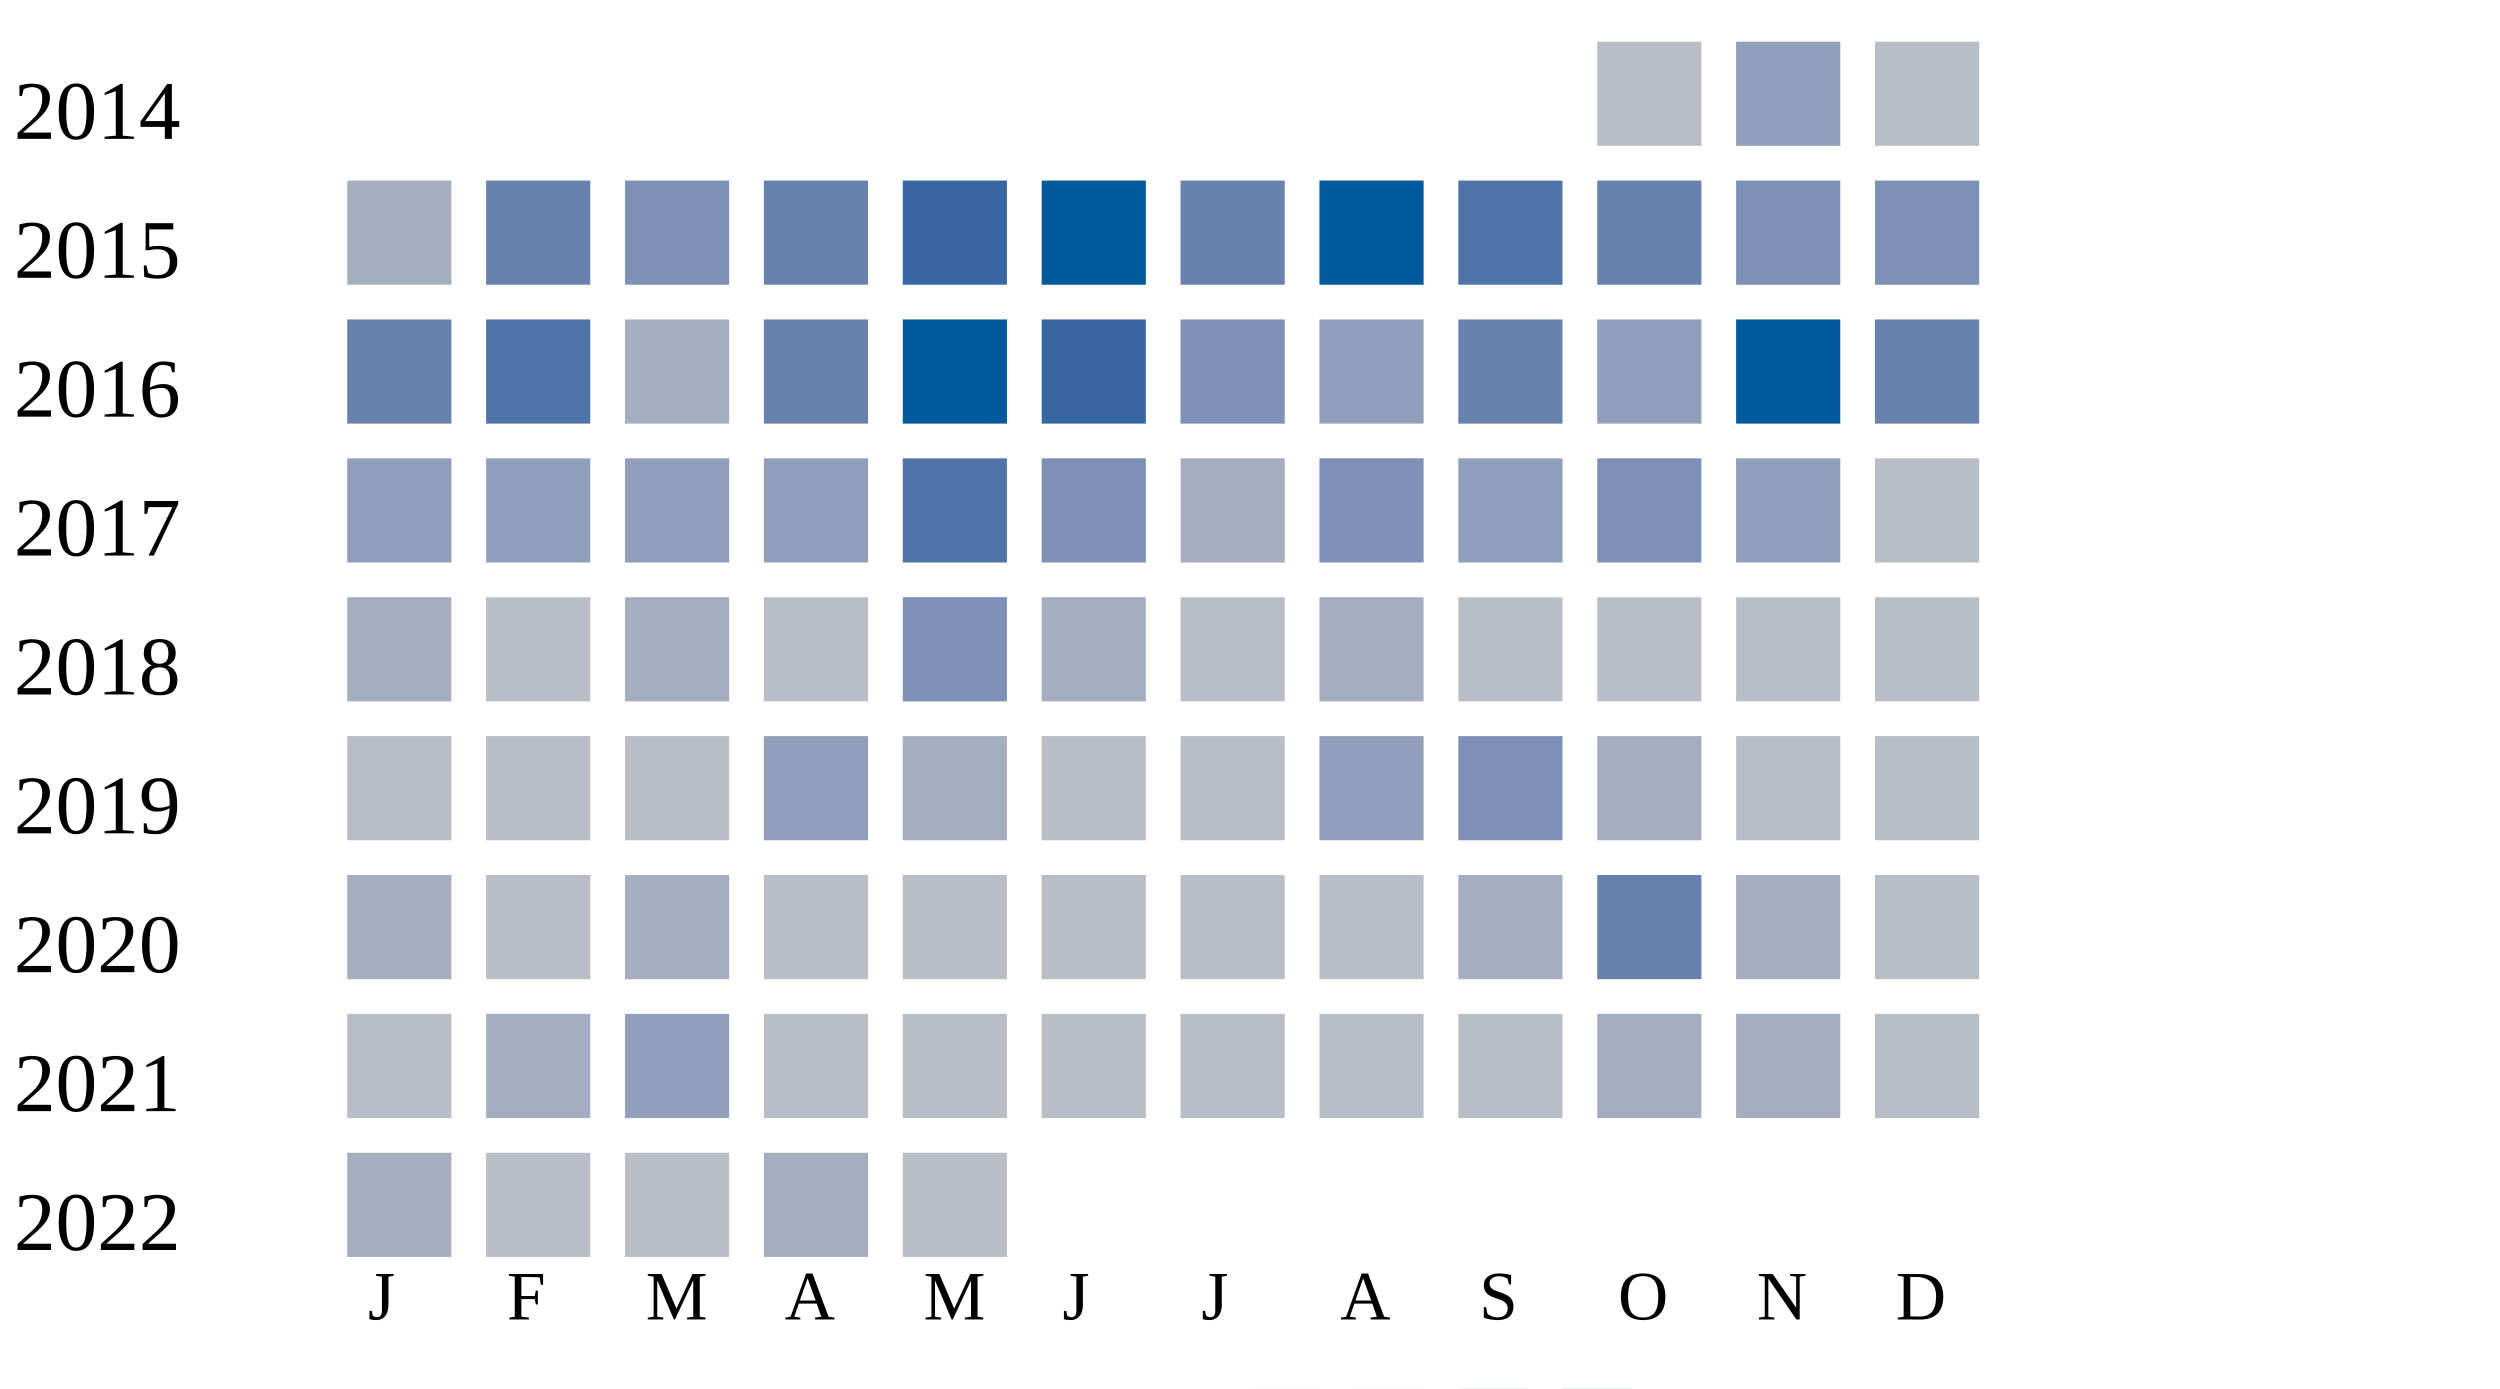
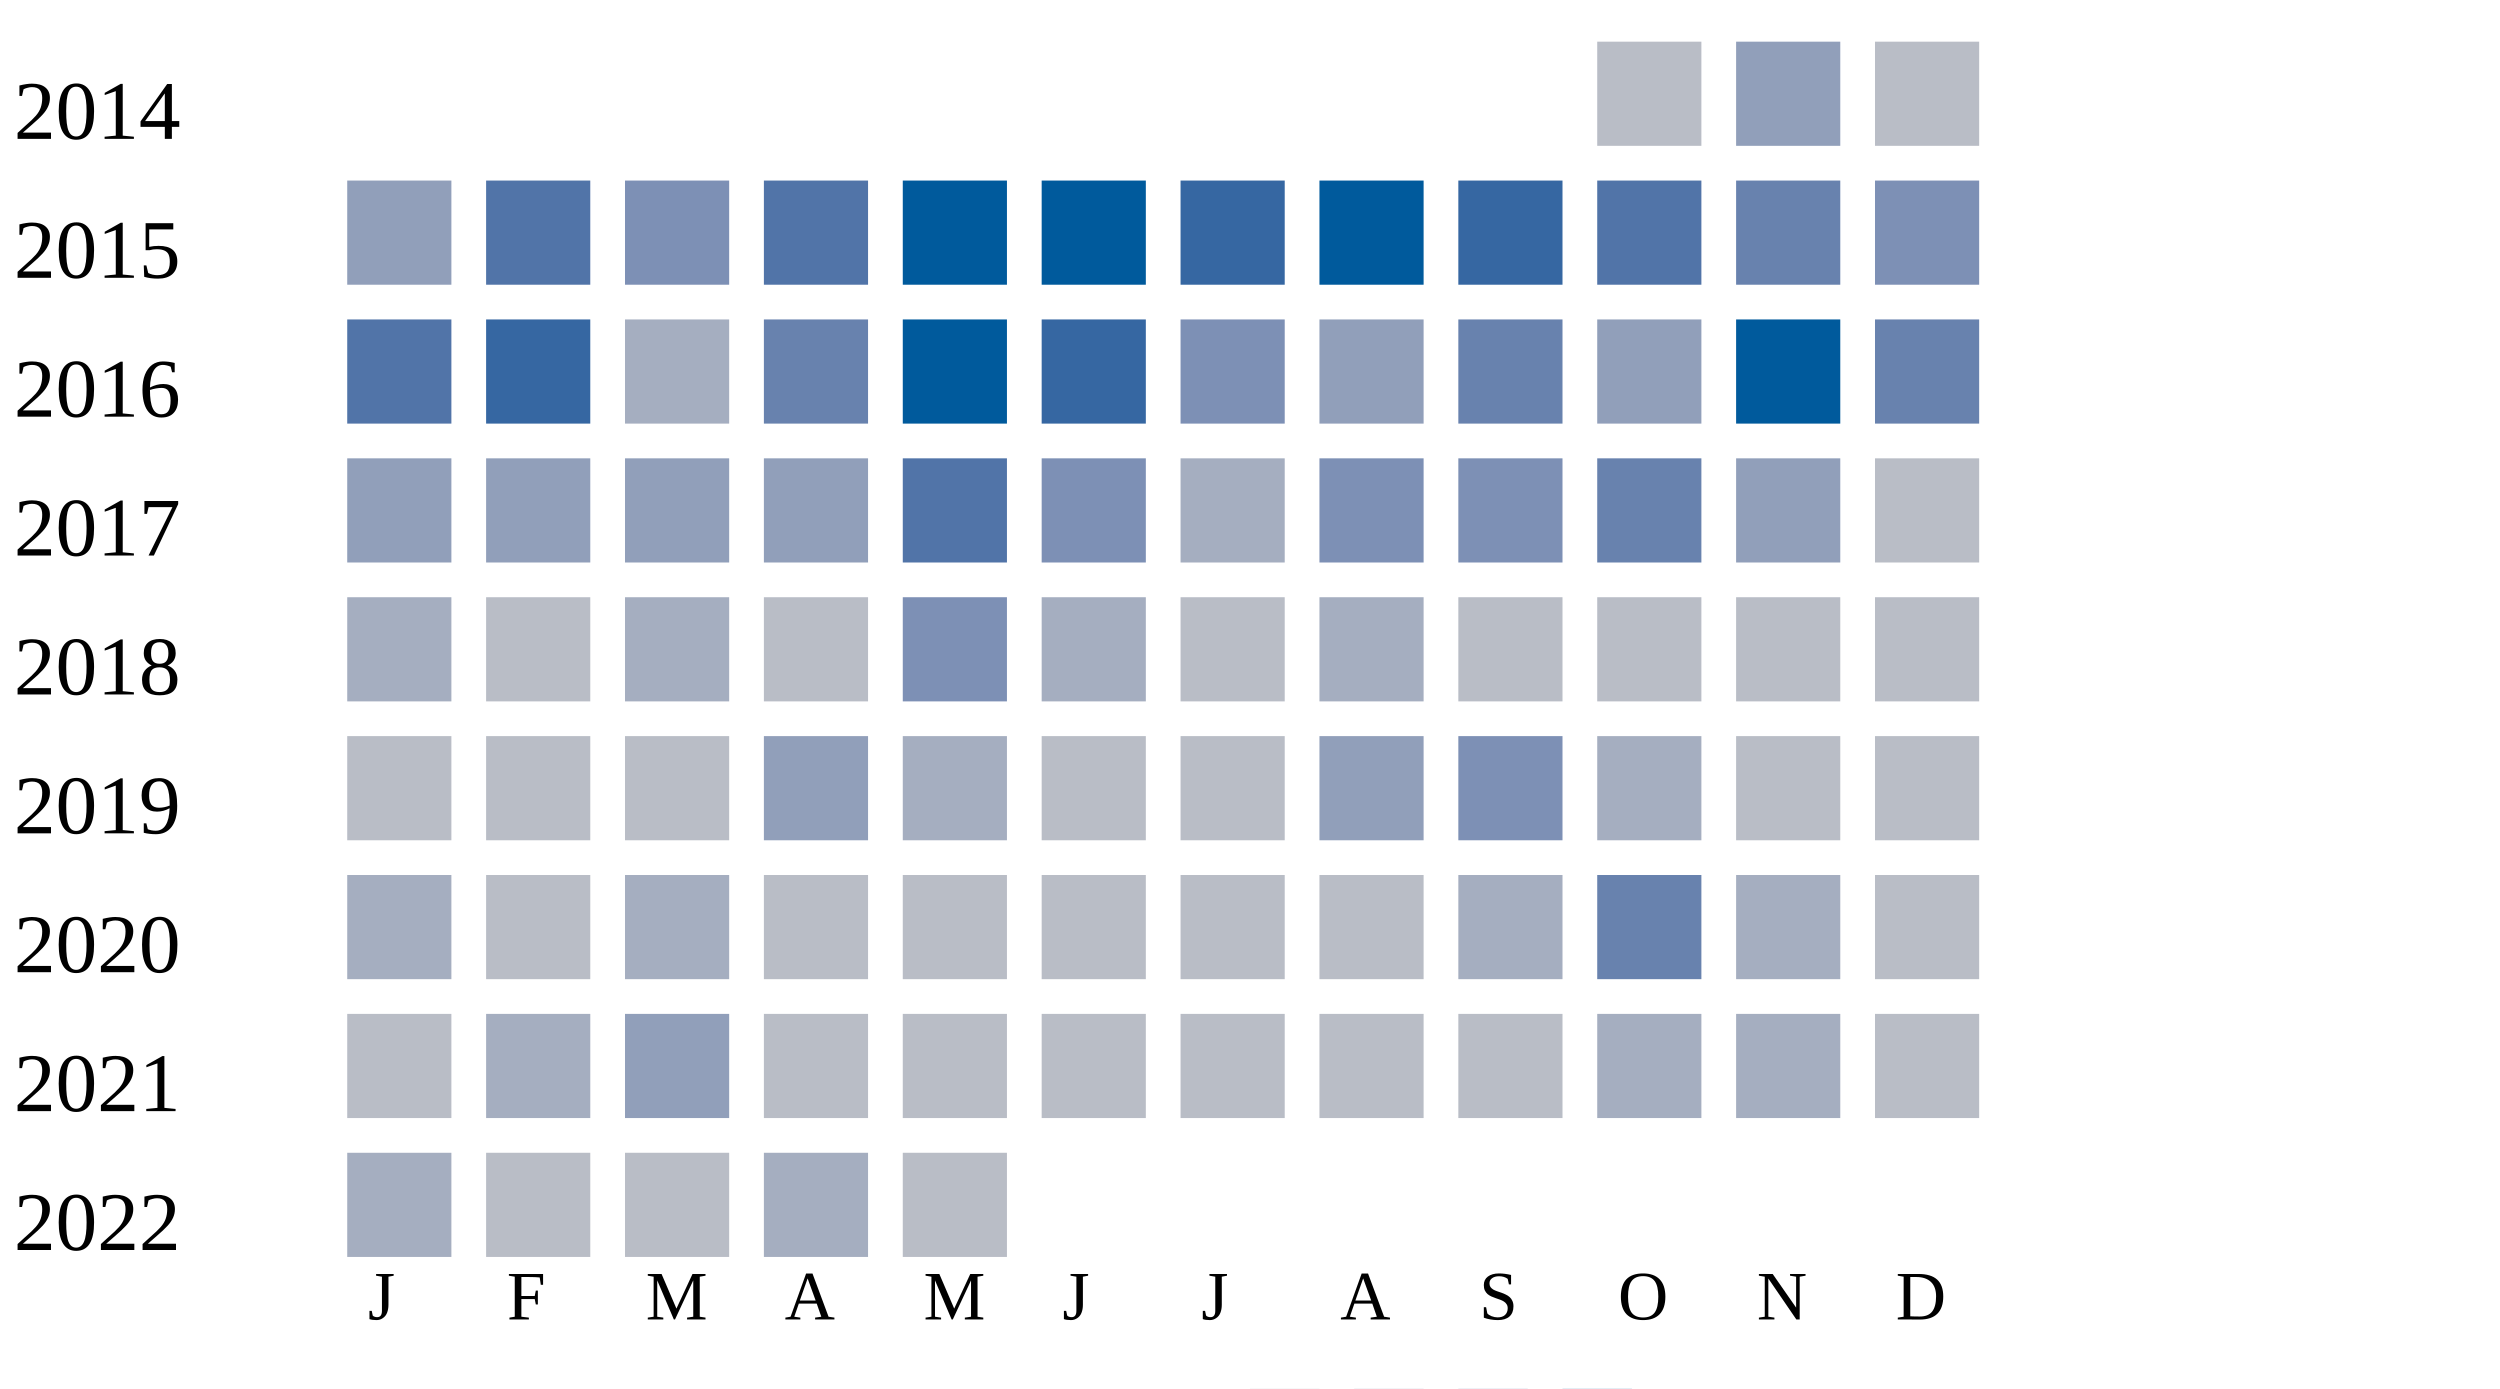
<svg xmlns="http://www.w3.org/2000/svg" width="360" height="200">
  <g transform="translate(0 0)">
    <text x="2" y="20">2014</text>
    <rect x="230" y="6" width="15" height="15" fill="#b9bdc6" />
    <rect x="250" y="6" width="15" height="15" fill="#919fba" />
    <rect x="270" y="6" width="15" height="15" fill="#b9bdc6" />
  </g>
  <g transform="translate(0 20)">
    <text x="2" y="20">2015</text>
-     <rect x="50" y="6" width="15" height="15" fill="#a5aec0" />
-     <rect x="70" y="6" width="15" height="15" fill="#6882ae" />
+     <rect x="50" y="6" width="15" height="15" fill="#919fba" />
+     <rect x="70" y="6" width="15" height="15" fill="#5174a8" />
    <rect x="90" y="6" width="15" height="15" fill="#7d90b5" />
-     <rect x="110" y="6" width="15" height="15" fill="#6882ae" />
-     <rect x="130" y="6" width="15" height="15" fill="#3667a2" />
+     <rect x="110" y="6" width="15" height="15" fill="#5174a8" />
+     <rect x="130" y="6" width="15" height="15" fill="#005a9c" />
    <rect x="150" y="6" width="15" height="15" fill="#005a9c" />
-     <rect x="170" y="6" width="15" height="15" fill="#6882ae" />
+     <rect x="170" y="6" width="15" height="15" fill="#3667a2" />
    <rect x="190" y="6" width="15" height="15" fill="#005a9c" />
-     <rect x="210" y="6" width="15" height="15" fill="#5174a8" />
-     <rect x="230" y="6" width="15" height="15" fill="#6882ae" />
-     <rect x="250" y="6" width="15" height="15" fill="#7d90b5" />
+     <rect x="210" y="6" width="15" height="15" fill="#3667a2" />
+     <rect x="230" y="6" width="15" height="15" fill="#5174a8" />
+     <rect x="250" y="6" width="15" height="15" fill="#6882ae" />
    <rect x="270" y="6" width="15" height="15" fill="#7d90b5" />
  </g>
  <g transform="translate(0 40)">
    <text x="2" y="20">2016</text>
-     <rect x="50" y="6" width="15" height="15" fill="#6882ae" />
-     <rect x="70" y="6" width="15" height="15" fill="#5174a8" />
+     <rect x="50" y="6" width="15" height="15" fill="#5174a8" />
+     <rect x="70" y="6" width="15" height="15" fill="#3667a2" />
    <rect x="90" y="6" width="15" height="15" fill="#a5aec0" />
    <rect x="110" y="6" width="15" height="15" fill="#6882ae" />
    <rect x="130" y="6" width="15" height="15" fill="#005a9c" />
    <rect x="150" y="6" width="15" height="15" fill="#3667a2" />
    <rect x="170" y="6" width="15" height="15" fill="#7d90b5" />
    <rect x="190" y="6" width="15" height="15" fill="#919fba" />
    <rect x="210" y="6" width="15" height="15" fill="#6882ae" />
    <rect x="230" y="6" width="15" height="15" fill="#919fba" />
    <rect x="250" y="6" width="15" height="15" fill="#005a9c" />
    <rect x="270" y="6" width="15" height="15" fill="#6882ae" />
  </g>
  <g transform="translate(0 60)">
    <text x="2" y="20">2017</text>
    <rect x="50" y="6" width="15" height="15" fill="#919fba" />
    <rect x="70" y="6" width="15" height="15" fill="#919fba" />
    <rect x="90" y="6" width="15" height="15" fill="#919fba" />
    <rect x="110" y="6" width="15" height="15" fill="#919fba" />
    <rect x="130" y="6" width="15" height="15" fill="#5174a8" />
    <rect x="150" y="6" width="15" height="15" fill="#7d90b5" />
    <rect x="170" y="6" width="15" height="15" fill="#a5aec0" />
    <rect x="190" y="6" width="15" height="15" fill="#7d90b5" />
-     <rect x="210" y="6" width="15" height="15" fill="#919fba" />
-     <rect x="230" y="6" width="15" height="15" fill="#7d90b5" />
+     <rect x="210" y="6" width="15" height="15" fill="#7d90b5" />
+     <rect x="230" y="6" width="15" height="15" fill="#6882ae" />
    <rect x="250" y="6" width="15" height="15" fill="#919fba" />
    <rect x="270" y="6" width="15" height="15" fill="#b9bdc6" />
  </g>
  <g transform="translate(0 80)">
    <text x="2" y="20">2018</text>
    <rect x="50" y="6" width="15" height="15" fill="#a5aec0" />
    <rect x="70" y="6" width="15" height="15" fill="#b9bdc6" />
    <rect x="90" y="6" width="15" height="15" fill="#a5aec0" />
    <rect x="110" y="6" width="15" height="15" fill="#b9bdc6" />
    <rect x="130" y="6" width="15" height="15" fill="#7d90b5" />
    <rect x="150" y="6" width="15" height="15" fill="#a5aec0" />
    <rect x="170" y="6" width="15" height="15" fill="#b9bdc6" />
    <rect x="190" y="6" width="15" height="15" fill="#a5aec0" />
    <rect x="210" y="6" width="15" height="15" fill="#b9bdc6" />
    <rect x="230" y="6" width="15" height="15" fill="#b9bdc6" />
    <rect x="250" y="6" width="15" height="15" fill="#b9bdc6" />
    <rect x="270" y="6" width="15" height="15" fill="#b9bdc6" />
  </g>
  <g transform="translate(0 100)">
    <text x="2" y="20">2019</text>
    <rect x="50" y="6" width="15" height="15" fill="#b9bdc6" />
    <rect x="70" y="6" width="15" height="15" fill="#b9bdc6" />
    <rect x="90" y="6" width="15" height="15" fill="#b9bdc6" />
    <rect x="110" y="6" width="15" height="15" fill="#919fba" />
    <rect x="130" y="6" width="15" height="15" fill="#a5aec0" />
    <rect x="150" y="6" width="15" height="15" fill="#b9bdc6" />
    <rect x="170" y="6" width="15" height="15" fill="#b9bdc6" />
    <rect x="190" y="6" width="15" height="15" fill="#919fba" />
    <rect x="210" y="6" width="15" height="15" fill="#7d90b5" />
    <rect x="230" y="6" width="15" height="15" fill="#a5aec0" />
    <rect x="250" y="6" width="15" height="15" fill="#b9bdc6" />
    <rect x="270" y="6" width="15" height="15" fill="#b9bdc6" />
  </g>
  <g transform="translate(0 120)">
    <text x="2" y="20">2020</text>
    <rect x="50" y="6" width="15" height="15" fill="#a5aec0" />
    <rect x="70" y="6" width="15" height="15" fill="#b9bdc6" />
    <rect x="90" y="6" width="15" height="15" fill="#a5aec0" />
    <rect x="110" y="6" width="15" height="15" fill="#b9bdc6" />
    <rect x="130" y="6" width="15" height="15" fill="#b9bdc6" />
    <rect x="150" y="6" width="15" height="15" fill="#b9bdc6" />
    <rect x="170" y="6" width="15" height="15" fill="#b9bdc6" />
    <rect x="190" y="6" width="15" height="15" fill="#b9bdc6" />
    <rect x="210" y="6" width="15" height="15" fill="#a5aec0" />
    <rect x="230" y="6" width="15" height="15" fill="#6882ae" />
    <rect x="250" y="6" width="15" height="15" fill="#a5aec0" />
    <rect x="270" y="6" width="15" height="15" fill="#b9bdc6" />
  </g>
  <g transform="translate(0 140)">
    <text x="2" y="20">2021</text>
    <rect x="50" y="6" width="15" height="15" fill="#b9bdc6" />
    <rect x="70" y="6" width="15" height="15" fill="#a5aec0" />
    <rect x="90" y="6" width="15" height="15" fill="#919fba" />
    <rect x="110" y="6" width="15" height="15" fill="#b9bdc6" />
    <rect x="130" y="6" width="15" height="15" fill="#b9bdc6" />
    <rect x="150" y="6" width="15" height="15" fill="#b9bdc6" />
    <rect x="170" y="6" width="15" height="15" fill="#b9bdc6" />
    <rect x="190" y="6" width="15" height="15" fill="#b9bdc6" />
    <rect x="210" y="6" width="15" height="15" fill="#b9bdc6" />
    <rect x="230" y="6" width="15" height="15" fill="#a5aec0" />
    <rect x="250" y="6" width="15" height="15" fill="#a5aec0" />
    <rect x="270" y="6" width="15" height="15" fill="#b9bdc6" />
  </g>
  <g transform="translate(0 160)">
    <text x="2" y="20">2022</text>
    <rect x="50" y="6" width="15" height="15" fill="#a5aec0" />
    <rect x="70" y="6" width="15" height="15" fill="#b9bdc6" />
    <rect x="90" y="6" width="15" height="15" fill="#b9bdc6" />
    <rect x="110" y="6" width="15" height="15" fill="#a5aec0" />
    <rect x="130" y="6" width="15" height="15" fill="#b9bdc6" />
  </g>
  <text style="font-size: 10px; text-align: center" x="53" y="190">J</text>
  <text style="font-size: 10px; text-align: center" x="73" y="190">F</text>
  <text style="font-size: 10px; text-align: center" x="93" y="190">M</text>
  <text style="font-size: 10px; text-align: center" x="113" y="190">A</text>
  <text style="font-size: 10px; text-align: center" x="133" y="190">M</text>
  <text style="font-size: 10px; text-align: center" x="153" y="190">J</text>
  <text style="font-size: 10px; text-align: center" x="173" y="190">J</text>
  <text style="font-size: 10px; text-align: center" x="193" y="190">A</text>
  <text style="font-size: 10px; text-align: center" x="213" y="190">S</text>
  <text style="font-size: 10px; text-align: center" x="233" y="190">O</text>
  <text style="font-size: 10px; text-align: center" x="253" y="190">N</text>
  <text style="font-size: 10px; text-align: center" x="273" y="190">D</text>
  <text style="font-size: 10px;" x="155" y="209">Less</text>
  <rect fill="#b9bdc6" width="10" height="10" x="180" y="200" />
  <rect fill="#919fba" width="10" height="10" x="195" y="200" />
  <rect fill="#6882ae" width="10" height="10" x="210" y="200" />
  <rect fill="#005a9c" width="10" height="10" x="225" y="200" />
  <text x="240" y="209" style="font-size: 10px;">More</text>
</svg>
